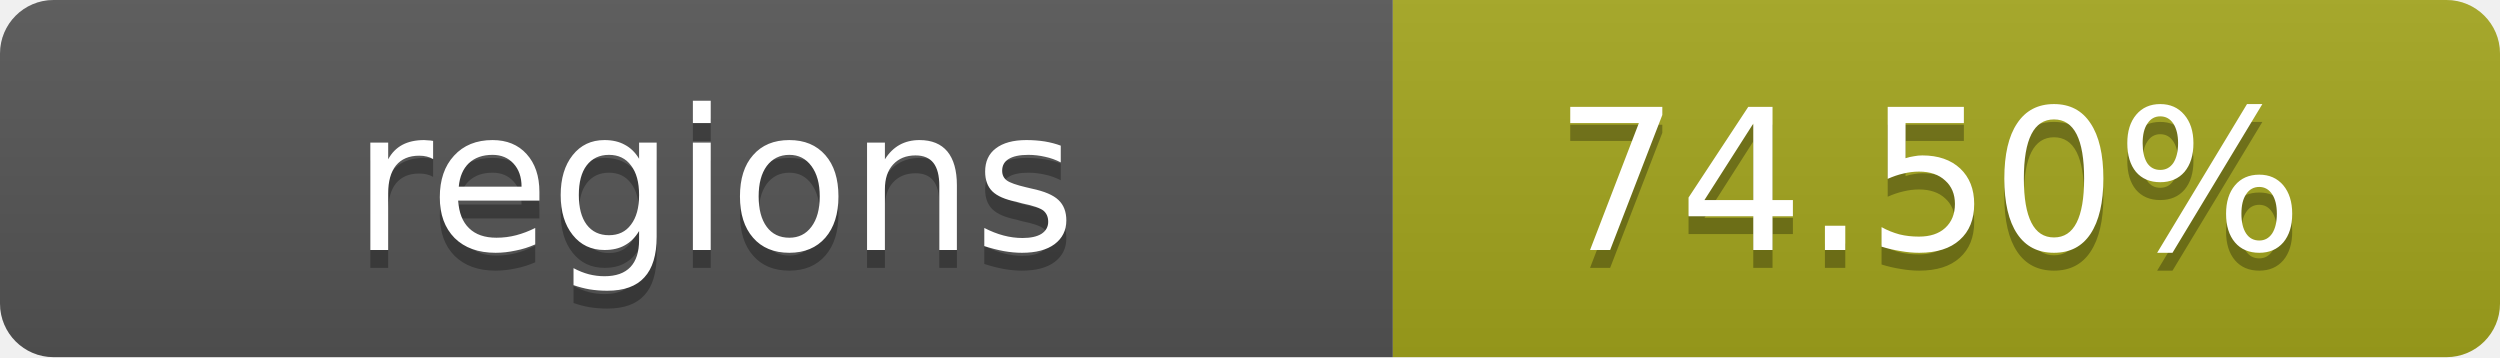
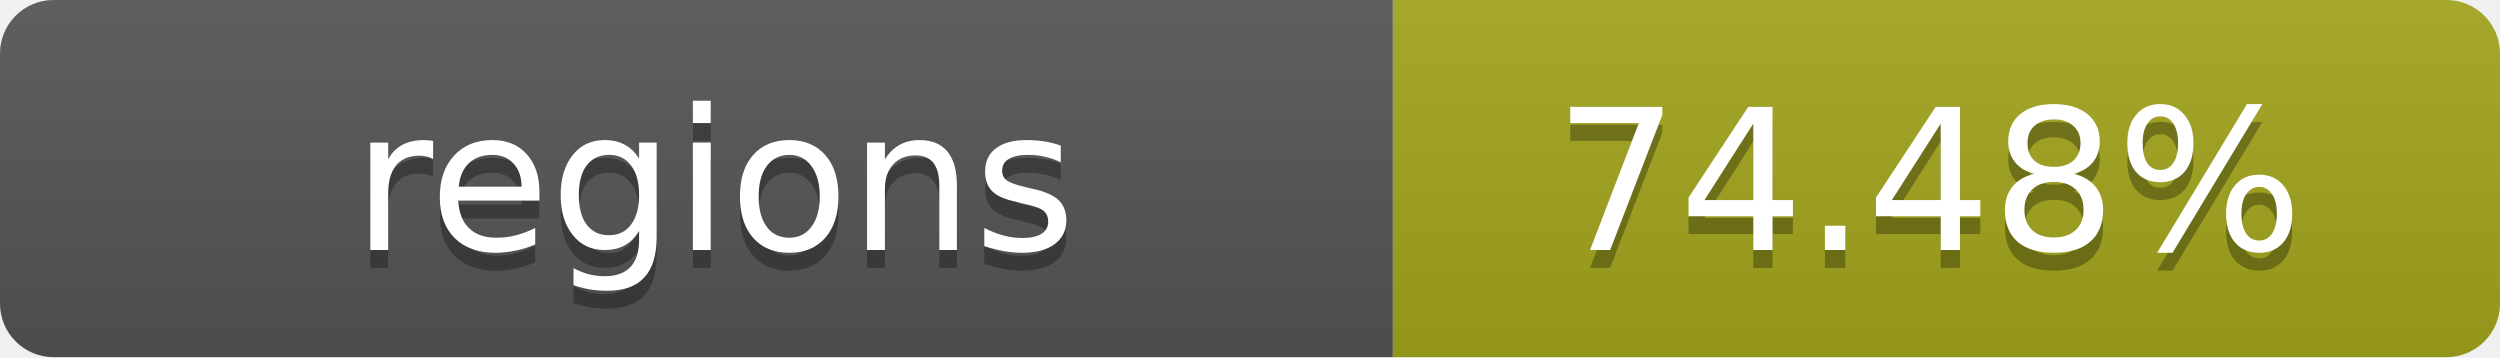
- <svg xmlns="http://www.w3.org/2000/svg" width="140" height="20" role="img" aria-label="regions: 74.50%">
+ <svg xmlns="http://www.w3.org/2000/svg" width="140" height="20" role="img" aria-label="regions: 74.48%">
  <linearGradient id="s" x2="0" y2="100%">
    <stop offset="0" stop-color="#bbb" stop-opacity=".1" />
    <stop offset="1" stop-opacity=".1" />
  </linearGradient>
  <clipPath id="r">
    <rect width="140" height="20" rx="3" fill="#fff" />
  </clipPath>
  <g clip-path="url(#r)">
    <rect width="78" height="20" fill="#555" />
    <rect x="78" width="62" height="20" fill="#a4a61d" />
    <rect width="140" height="20" fill="url(#s)" />
  </g>
  <g fill="#fff" text-anchor="middle" font-family="Verdana,Geneva,DejaVu Sans,sans-serif" text-rendering="geometricPrecision" font-size="11">
    <text x="40" y="15" fill="#010101" fill-opacity=".3">regions</text>
    <text x="40" y="14">regions</text>
-     <text x="108" y="15" fill="#010101" fill-opacity=".3">74.50%</text>
-     <text x="108" y="14">74.50%</text>
+     <text x="108" y="15" fill="#010101" fill-opacity=".3">74.48%</text>
+     <text x="108" y="14">74.48%</text>
  </g>
</svg>
